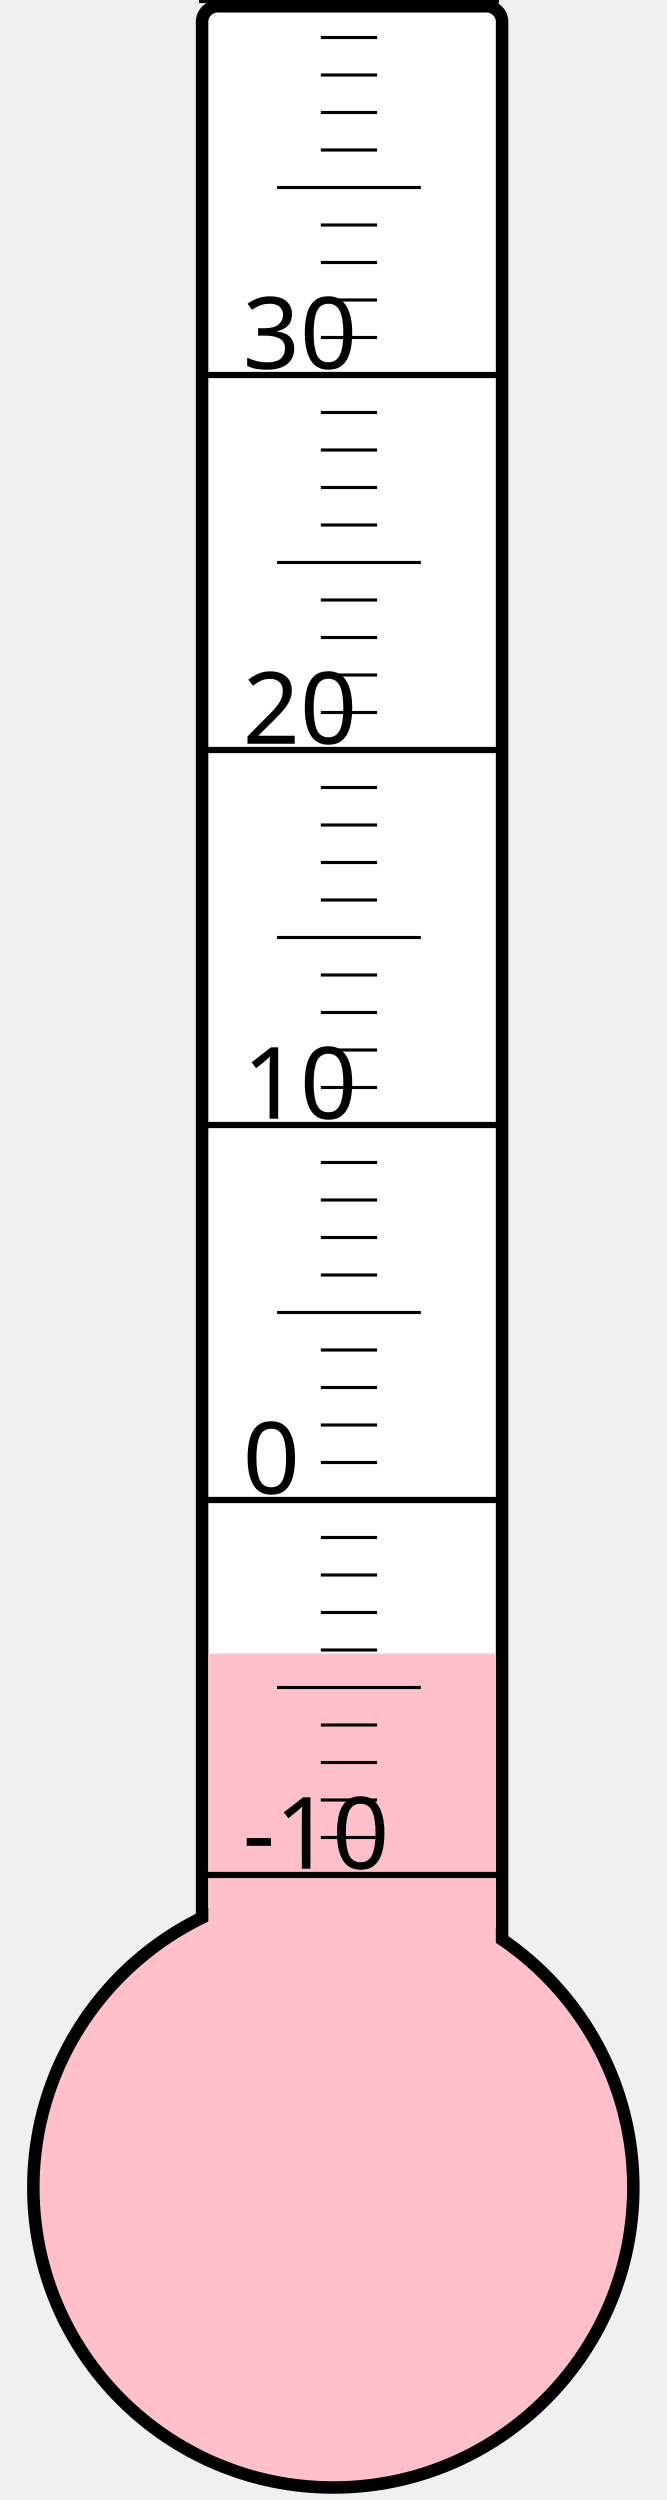
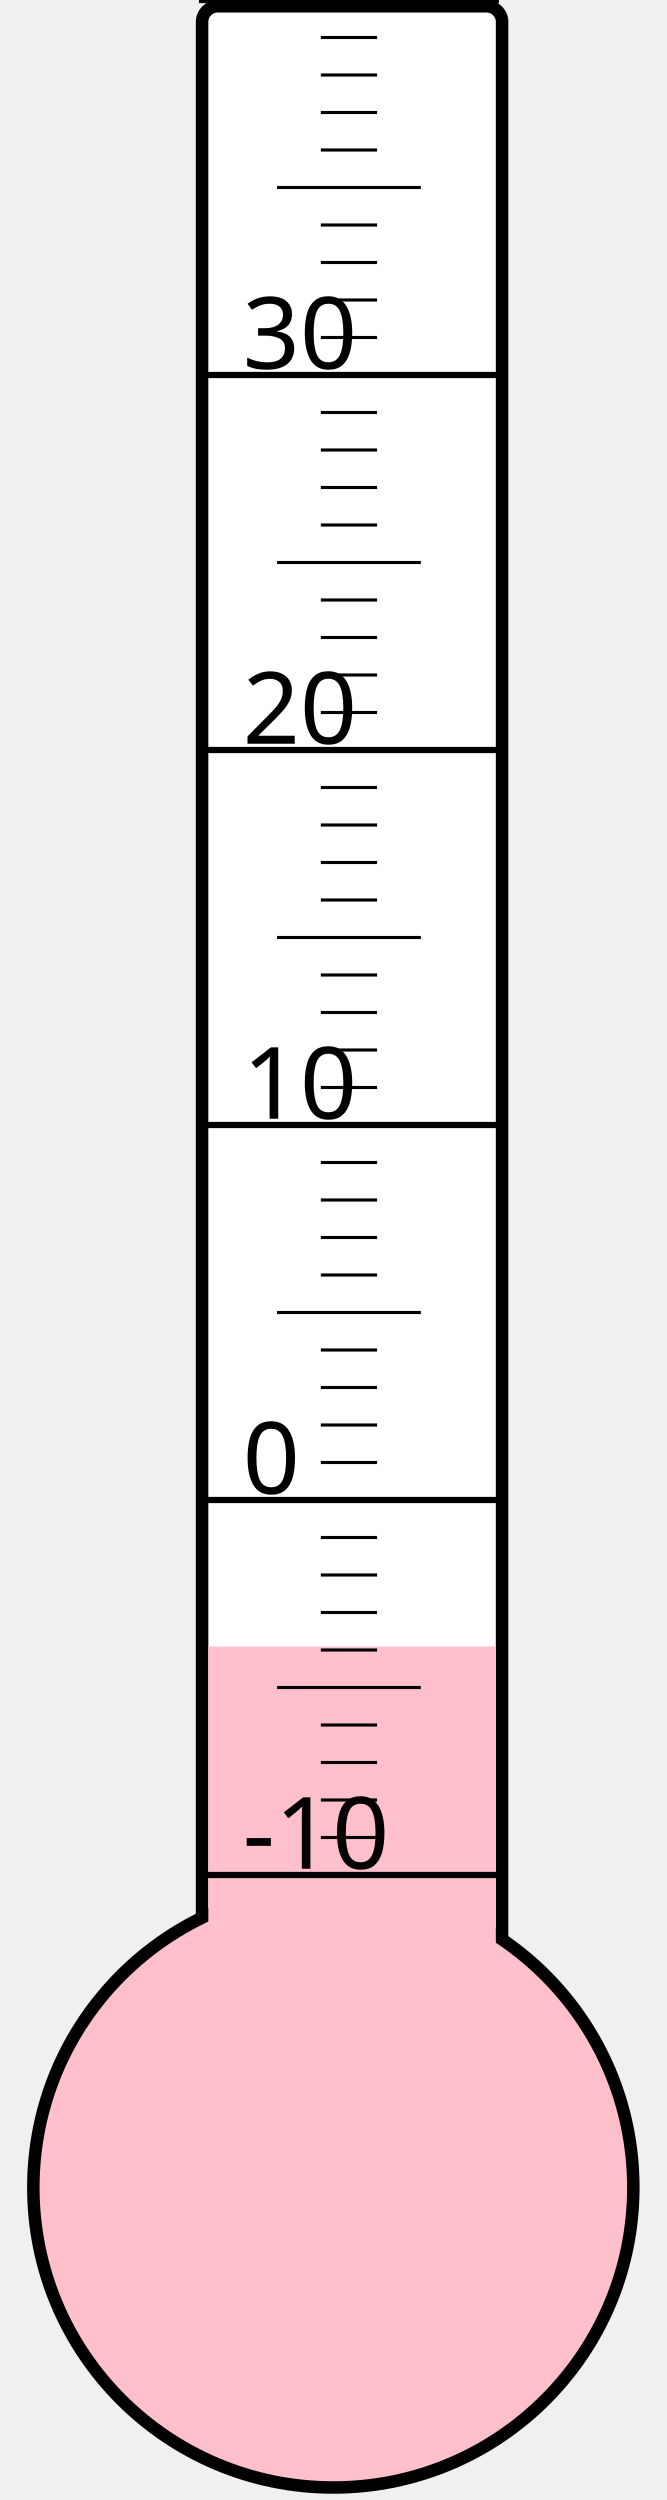
<svg xmlns="http://www.w3.org/2000/svg" width="40px" height="150px" viewBox="0 0 200 800">
  <rect width="200" height="800" x="0" y="0" style="fill: #ffffeb; fill-opacity: 0;" />
  <rect width="96" height="680" x="58" y="2" rx="5" ry="5" style="fill: white; fill-opacity: 1; stroke: black; stroke-width: 4;" />
  <circle cx="100" cy="700" r="96" style="fill: pink; stroke: black; stroke-width: 4;" />
-   <rect width="92" height="170.875" x="60" y="529.125" style="fill: pink; fill-opacity: 1; stroke-width: 0;" />
+   <rect width="92" height="173.125" x="60" y="526.875" style="fill: pink; fill-opacity: 1; stroke-width: 0;" />
  <text x="71" y="598" style="font-family: sans-serif; font-size: 24pt;">-10</text>
  <text x="71" y="478" style="font-family: sans-serif; font-size: 24pt;">0</text>
  <text x="71" y="358" style="font-family: sans-serif; font-size: 24pt;">10</text>
  <text x="71" y="238" style="font-family: sans-serif; font-size: 24pt;">20</text>
  <text x="71" y="118" style="font-family: sans-serif; font-size: 24pt;">30</text>
  <g style="stroke: black;">
    <line x1="57" y1="600" x2="153" y2="600" style="stroke-width: 2;" />
    <line x1="96" y1="588" x2="114" y2="588" style="stroke-width: 1;" />
    <line x1="96" y1="576" x2="114" y2="576" style="stroke-width: 1;" />
    <line x1="96" y1="564" x2="114" y2="564" style="stroke-width: 1;" />
    <line x1="96" y1="552" x2="114" y2="552" style="stroke-width: 1;" />
    <line x1="82" y1="540" x2="128" y2="540" style="stroke-width: 1;" />
    <line x1="96" y1="528" x2="114" y2="528" style="stroke-width: 1;" />
    <line x1="96" y1="516" x2="114" y2="516" style="stroke-width: 1;" />
    <line x1="96" y1="504" x2="114" y2="504" style="stroke-width: 1;" />
    <line x1="96" y1="492" x2="114" y2="492" style="stroke-width: 1;" />
    <line x1="57" y1="480" x2="153" y2="480" style="stroke-width: 2;" />
    <line x1="96" y1="468" x2="114" y2="468" style="stroke-width: 1;" />
    <line x1="96" y1="456" x2="114" y2="456" style="stroke-width: 1;" />
    <line x1="96" y1="444" x2="114" y2="444" style="stroke-width: 1;" />
    <line x1="96" y1="432" x2="114" y2="432" style="stroke-width: 1;" />
    <line x1="82" y1="420" x2="128" y2="420" style="stroke-width: 1;" />
    <line x1="96" y1="408" x2="114" y2="408" style="stroke-width: 1;" />
    <line x1="96" y1="396" x2="114" y2="396" style="stroke-width: 1;" />
    <line x1="96" y1="384" x2="114" y2="384" style="stroke-width: 1;" />
    <line x1="96" y1="372" x2="114" y2="372" style="stroke-width: 1;" />
    <line x1="57" y1="360" x2="153" y2="360" style="stroke-width: 2;" />
    <line x1="96" y1="348" x2="114" y2="348" style="stroke-width: 1;" />
    <line x1="96" y1="336" x2="114" y2="336" style="stroke-width: 1;" />
    <line x1="96" y1="324" x2="114" y2="324" style="stroke-width: 1;" />
    <line x1="96" y1="312" x2="114" y2="312" style="stroke-width: 1;" />
    <line x1="82" y1="300" x2="128" y2="300" style="stroke-width: 1;" />
    <line x1="96" y1="288" x2="114" y2="288" style="stroke-width: 1;" />
    <line x1="96" y1="276" x2="114" y2="276" style="stroke-width: 1;" />
    <line x1="96" y1="264" x2="114" y2="264" style="stroke-width: 1;" />
    <line x1="96" y1="252" x2="114" y2="252" style="stroke-width: 1;" />
    <line x1="57" y1="240" x2="153" y2="240" style="stroke-width: 2;" />
    <line x1="96" y1="228" x2="114" y2="228" style="stroke-width: 1;" />
    <line x1="96" y1="216" x2="114" y2="216" style="stroke-width: 1;" />
    <line x1="96" y1="204" x2="114" y2="204" style="stroke-width: 1;" />
    <line x1="96" y1="192" x2="114" y2="192" style="stroke-width: 1;" />
    <line x1="82" y1="180" x2="128" y2="180" style="stroke-width: 1;" />
    <line x1="96" y1="168" x2="114" y2="168" style="stroke-width: 1;" />
    <line x1="96" y1="156" x2="114" y2="156" style="stroke-width: 1;" />
    <line x1="96" y1="144" x2="114" y2="144" style="stroke-width: 1;" />
    <line x1="96" y1="132" x2="114" y2="132" style="stroke-width: 1;" />
    <line x1="57" y1="120" x2="153" y2="120" style="stroke-width: 2;" />
    <line x1="96" y1="108" x2="114" y2="108" style="stroke-width: 1;" />
    <line x1="96" y1="96" x2="114" y2="96" style="stroke-width: 1;" />
    <line x1="96" y1="84" x2="114" y2="84" style="stroke-width: 1;" />
    <line x1="96" y1="72" x2="114" y2="72" style="stroke-width: 1;" />
    <line x1="82" y1="60" x2="128" y2="60" style="stroke-width: 1;" />
    <line x1="96" y1="48" x2="114" y2="48" style="stroke-width: 1;" />
    <line x1="96" y1="36" x2="114" y2="36" style="stroke-width: 1;" />
    <line x1="96" y1="24" x2="114" y2="24" style="stroke-width: 1;" />
    <line x1="96" y1="12" x2="114" y2="12" style="stroke-width: 1;" />
    <line x1="57" y1="0" x2="153" y2="0" style="stroke-width: 2;" />
  </g>
</svg>
